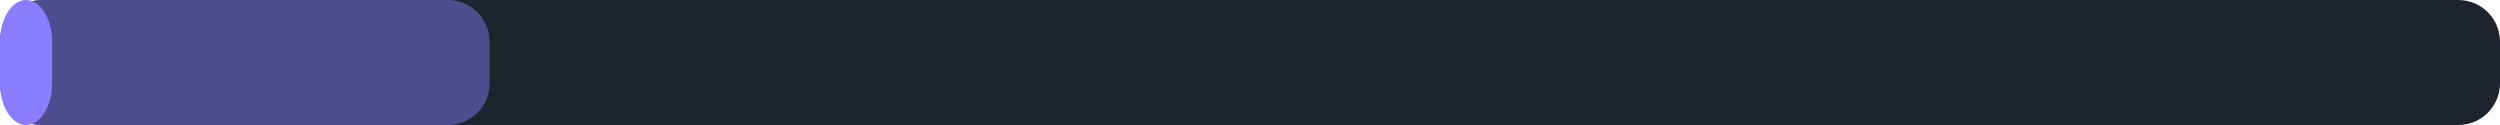
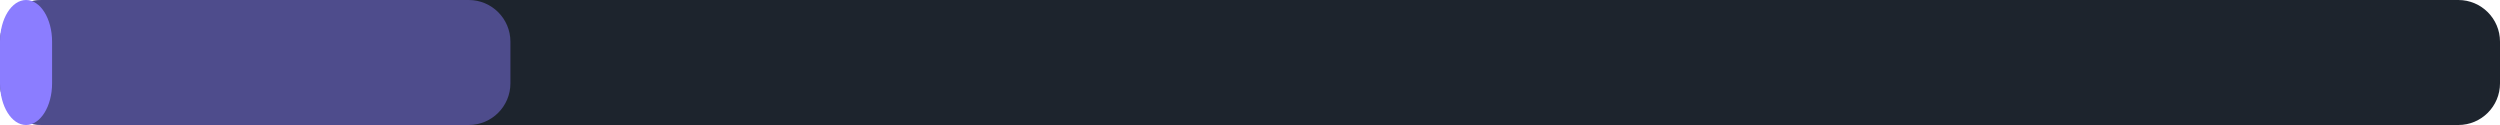
<svg xmlns="http://www.w3.org/2000/svg" width="240" height="12" viewBox="0 0 240 12">
  <rect x="0" y="0" width="240" height="12" rx="4" fill="#1d242d" />
-   <rect x="0" y="0" width="47" height="12" rx="4" fill="#8b7dff" fill-opacity="0.45" />
+   <rect x="0" y="0" width="49" height="12" rx="4" fill="#8b7dff" fill-opacity="0.45" />
  <rect x="0" y="0" width="5" height="12" rx="4" fill="#8b7dff" />
</svg>
